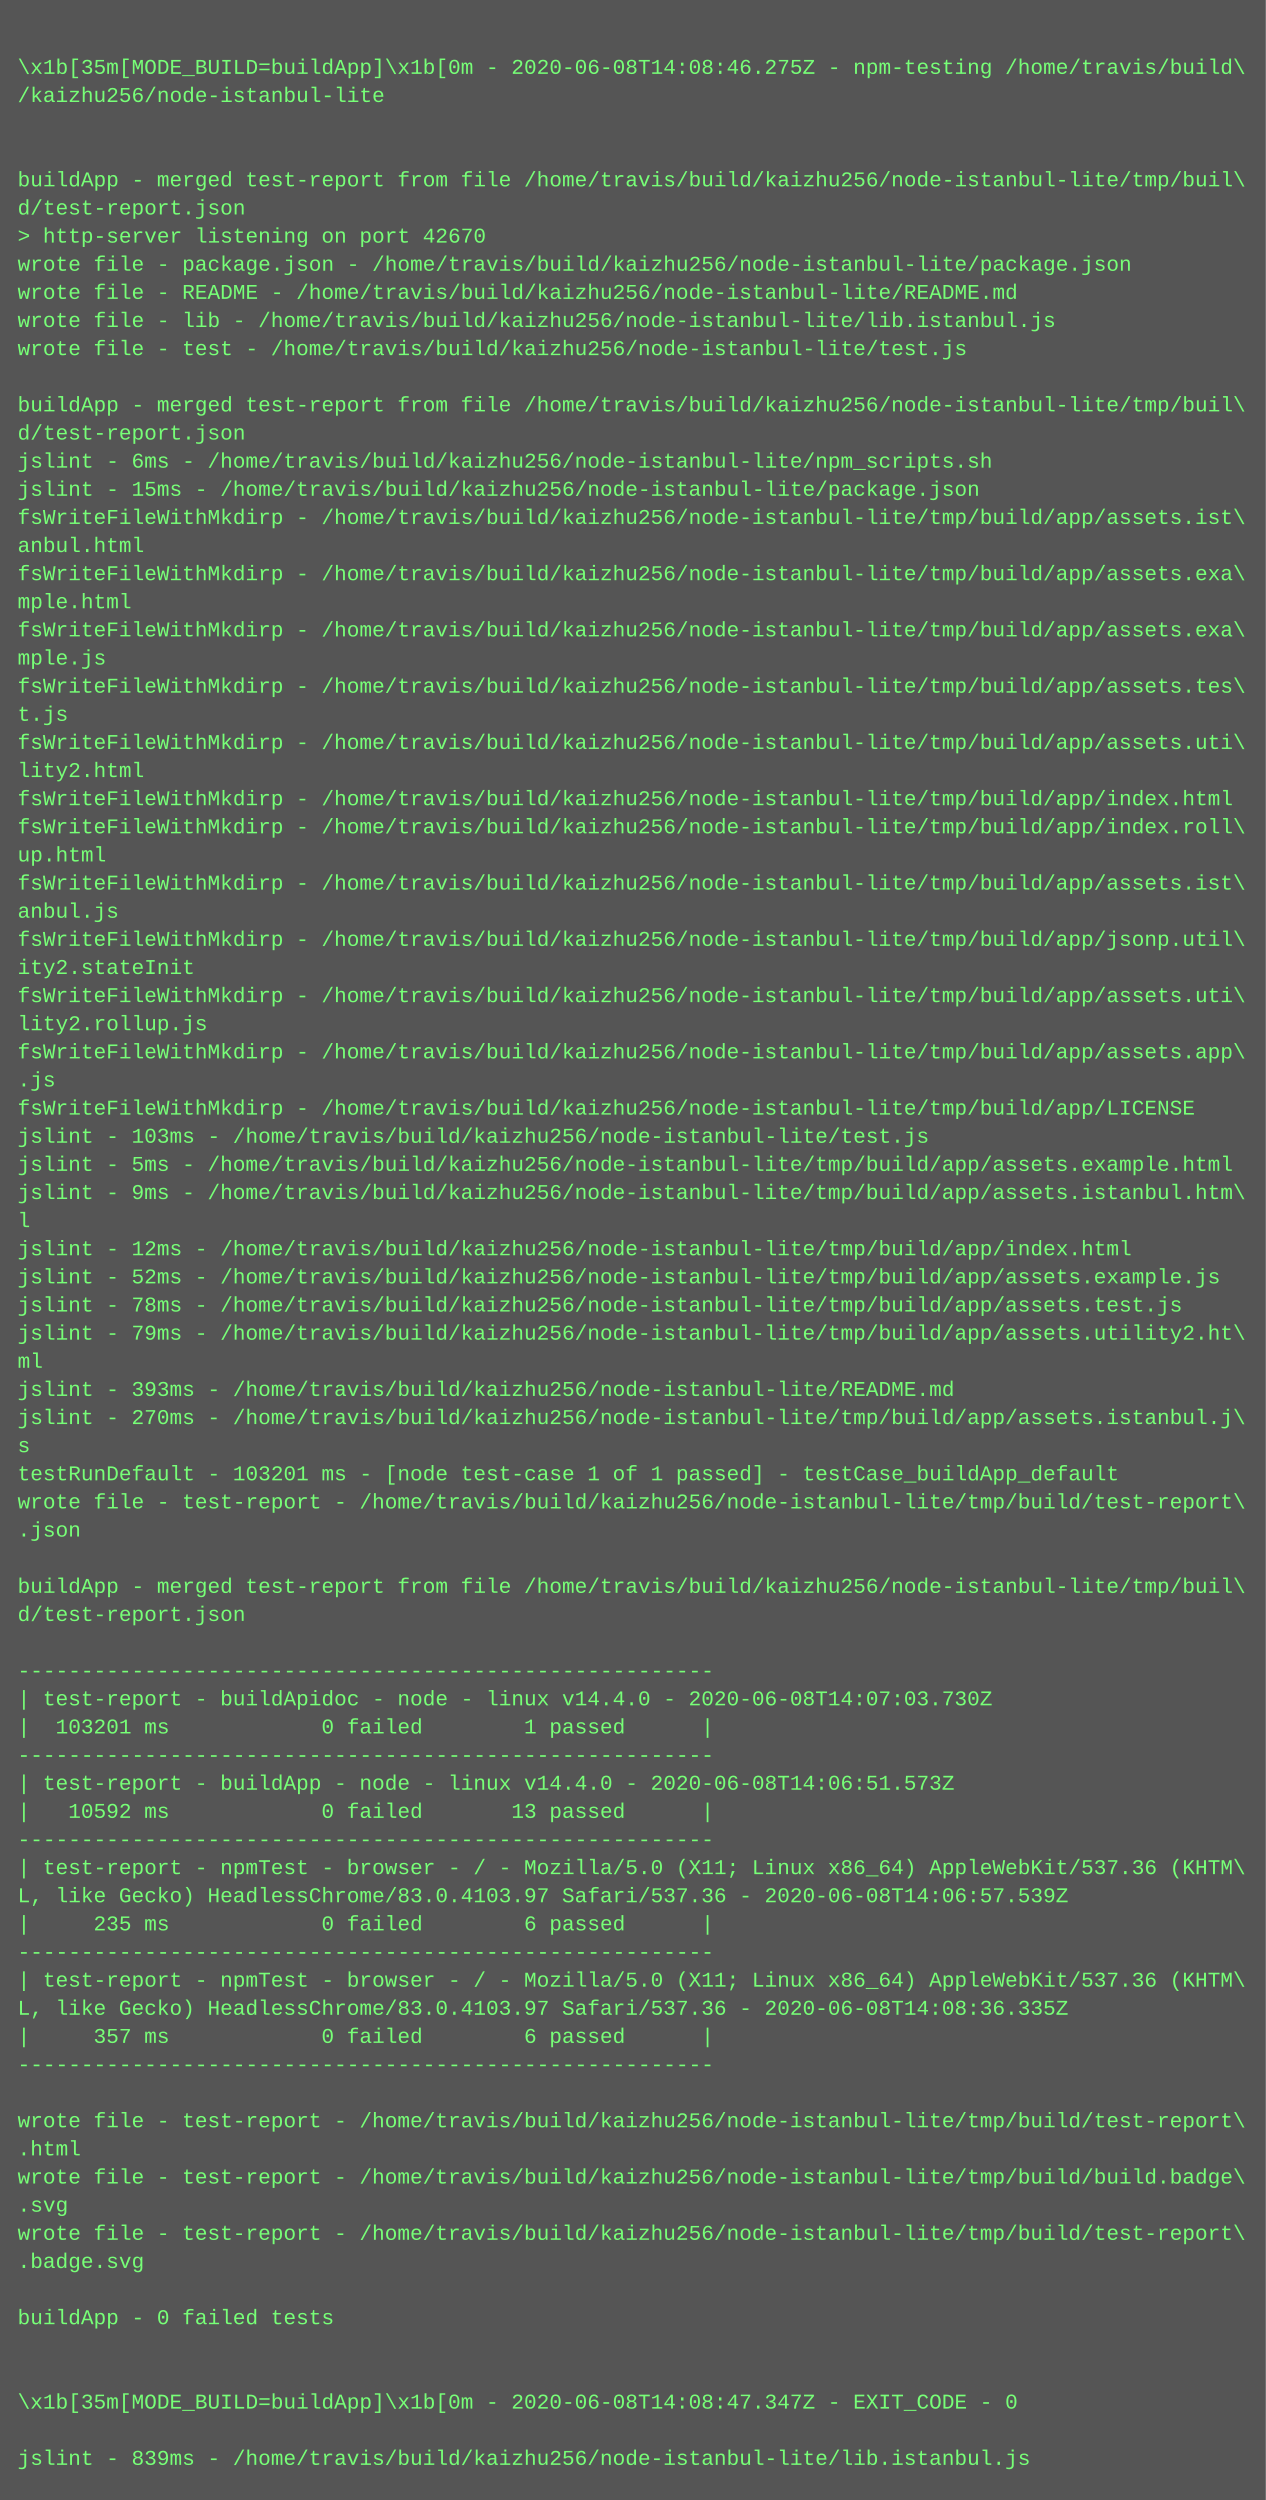
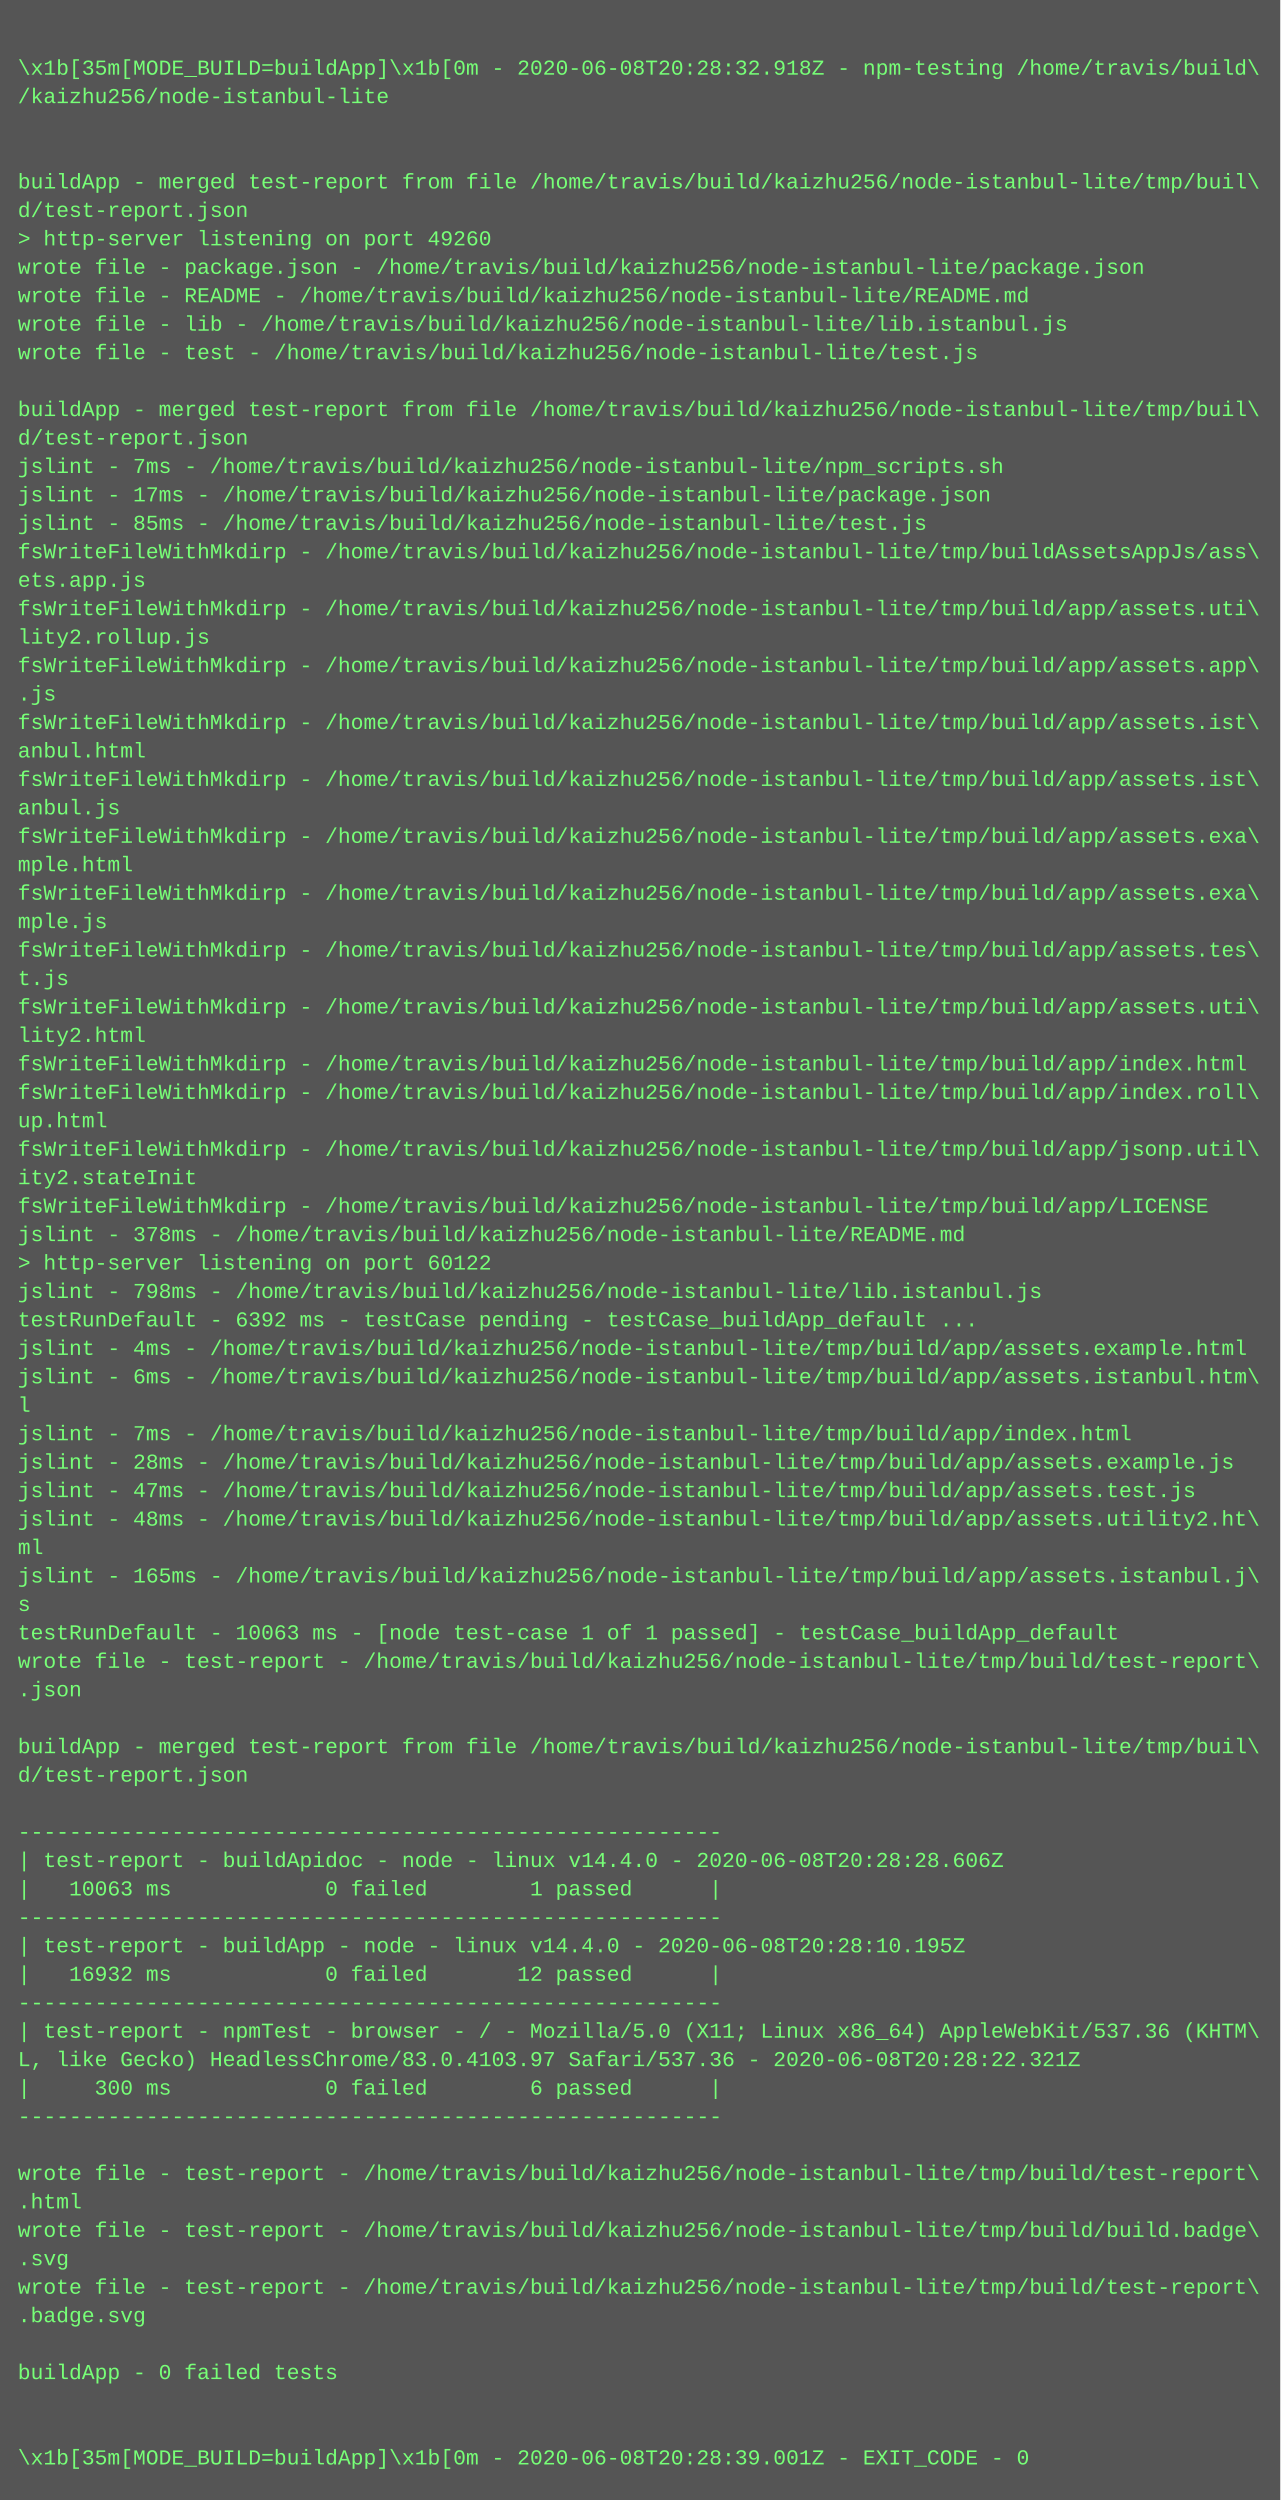
- <svg xmlns="http://www.w3.org/2000/svg" height="1422" width="720">
-   <rect height="1422" fill="#555" width="720" />
+ <svg xmlns="http://www.w3.org/2000/svg" height="1406" width="720">
+   <rect height="1406" fill="#555" width="720" />
  <text fill="#7f7" font-family="Courier New" font-size="12" xml:space="preserve">
    <tspan x="10" y="26" />
-     <tspan x="10" y="42">\x1b[35m[MODE_BUILD=buildApp]\x1b[0m - 2020-06-08T14:08:46.275Z - npm-testing /home/travis/build\</tspan>
+     <tspan x="10" y="42">\x1b[35m[MODE_BUILD=buildApp]\x1b[0m - 2020-06-08T20:28:32.918Z - npm-testing /home/travis/build\</tspan>
    <tspan x="10" y="58">/kaizhu256/node-istanbul-lite</tspan>
    <tspan x="10" y="74" />
    <tspan x="10" y="90" />
    <tspan x="10" y="106">buildApp - merged test-report from file /home/travis/build/kaizhu256/node-istanbul-lite/tmp/buil\</tspan>
    <tspan x="10" y="122">d/test-report.json</tspan>
-     <tspan x="10" y="138">&gt; http-server listening on port 42670</tspan>
+     <tspan x="10" y="138">&gt; http-server listening on port 49260</tspan>
    <tspan x="10" y="154">wrote file - package.json - /home/travis/build/kaizhu256/node-istanbul-lite/package.json</tspan>
    <tspan x="10" y="170">wrote file - README - /home/travis/build/kaizhu256/node-istanbul-lite/README.md</tspan>
    <tspan x="10" y="186">wrote file - lib - /home/travis/build/kaizhu256/node-istanbul-lite/lib.istanbul.js</tspan>
    <tspan x="10" y="202">wrote file - test - /home/travis/build/kaizhu256/node-istanbul-lite/test.js</tspan>
    <tspan x="10" y="218" />
    <tspan x="10" y="234">buildApp - merged test-report from file /home/travis/build/kaizhu256/node-istanbul-lite/tmp/buil\</tspan>
    <tspan x="10" y="250">d/test-report.json</tspan>
-     <tspan x="10" y="266">jslint - 6ms - /home/travis/build/kaizhu256/node-istanbul-lite/npm_scripts.sh</tspan>
-     <tspan x="10" y="282">jslint - 15ms - /home/travis/build/kaizhu256/node-istanbul-lite/package.json</tspan>
-     <tspan x="10" y="298">fsWriteFileWithMkdirp - /home/travis/build/kaizhu256/node-istanbul-lite/tmp/build/app/assets.ist\</tspan>
-     <tspan x="10" y="314">anbul.html</tspan>
-     <tspan x="10" y="330">fsWriteFileWithMkdirp - /home/travis/build/kaizhu256/node-istanbul-lite/tmp/build/app/assets.exa\</tspan>
-     <tspan x="10" y="346">mple.html</tspan>
-     <tspan x="10" y="362">fsWriteFileWithMkdirp - /home/travis/build/kaizhu256/node-istanbul-lite/tmp/build/app/assets.exa\</tspan>
-     <tspan x="10" y="378">mple.js</tspan>
-     <tspan x="10" y="394">fsWriteFileWithMkdirp - /home/travis/build/kaizhu256/node-istanbul-lite/tmp/build/app/assets.tes\</tspan>
-     <tspan x="10" y="410">t.js</tspan>
-     <tspan x="10" y="426">fsWriteFileWithMkdirp - /home/travis/build/kaizhu256/node-istanbul-lite/tmp/build/app/assets.uti\</tspan>
-     <tspan x="10" y="442">lity2.html</tspan>
-     <tspan x="10" y="458">fsWriteFileWithMkdirp - /home/travis/build/kaizhu256/node-istanbul-lite/tmp/build/app/index.html</tspan>
-     <tspan x="10" y="474">fsWriteFileWithMkdirp - /home/travis/build/kaizhu256/node-istanbul-lite/tmp/build/app/index.roll\</tspan>
-     <tspan x="10" y="490">up.html</tspan>
-     <tspan x="10" y="506">fsWriteFileWithMkdirp - /home/travis/build/kaizhu256/node-istanbul-lite/tmp/build/app/assets.ist\</tspan>
-     <tspan x="10" y="522">anbul.js</tspan>
-     <tspan x="10" y="538">fsWriteFileWithMkdirp - /home/travis/build/kaizhu256/node-istanbul-lite/tmp/build/app/jsonp.util\</tspan>
-     <tspan x="10" y="554">ity2.stateInit</tspan>
+     <tspan x="10" y="266">jslint - 7ms - /home/travis/build/kaizhu256/node-istanbul-lite/npm_scripts.sh</tspan>
+     <tspan x="10" y="282">jslint - 17ms - /home/travis/build/kaizhu256/node-istanbul-lite/package.json</tspan>
+     <tspan x="10" y="298">jslint - 85ms - /home/travis/build/kaizhu256/node-istanbul-lite/test.js</tspan>
+     <tspan x="10" y="314">fsWriteFileWithMkdirp - /home/travis/build/kaizhu256/node-istanbul-lite/tmp/buildAssetsAppJs/ass\</tspan>
+     <tspan x="10" y="330">ets.app.js</tspan>
+     <tspan x="10" y="346">fsWriteFileWithMkdirp - /home/travis/build/kaizhu256/node-istanbul-lite/tmp/build/app/assets.uti\</tspan>
+     <tspan x="10" y="362">lity2.rollup.js</tspan>
+     <tspan x="10" y="378">fsWriteFileWithMkdirp - /home/travis/build/kaizhu256/node-istanbul-lite/tmp/build/app/assets.app\</tspan>
+     <tspan x="10" y="394">.js</tspan>
+     <tspan x="10" y="410">fsWriteFileWithMkdirp - /home/travis/build/kaizhu256/node-istanbul-lite/tmp/build/app/assets.ist\</tspan>
+     <tspan x="10" y="426">anbul.html</tspan>
+     <tspan x="10" y="442">fsWriteFileWithMkdirp - /home/travis/build/kaizhu256/node-istanbul-lite/tmp/build/app/assets.ist\</tspan>
+     <tspan x="10" y="458">anbul.js</tspan>
+     <tspan x="10" y="474">fsWriteFileWithMkdirp - /home/travis/build/kaizhu256/node-istanbul-lite/tmp/build/app/assets.exa\</tspan>
+     <tspan x="10" y="490">mple.html</tspan>
+     <tspan x="10" y="506">fsWriteFileWithMkdirp - /home/travis/build/kaizhu256/node-istanbul-lite/tmp/build/app/assets.exa\</tspan>
+     <tspan x="10" y="522">mple.js</tspan>
+     <tspan x="10" y="538">fsWriteFileWithMkdirp - /home/travis/build/kaizhu256/node-istanbul-lite/tmp/build/app/assets.tes\</tspan>
+     <tspan x="10" y="554">t.js</tspan>
    <tspan x="10" y="570">fsWriteFileWithMkdirp - /home/travis/build/kaizhu256/node-istanbul-lite/tmp/build/app/assets.uti\</tspan>
-     <tspan x="10" y="586">lity2.rollup.js</tspan>
-     <tspan x="10" y="602">fsWriteFileWithMkdirp - /home/travis/build/kaizhu256/node-istanbul-lite/tmp/build/app/assets.app\</tspan>
-     <tspan x="10" y="618">.js</tspan>
-     <tspan x="10" y="634">fsWriteFileWithMkdirp - /home/travis/build/kaizhu256/node-istanbul-lite/tmp/build/app/LICENSE</tspan>
-     <tspan x="10" y="650">jslint - 103ms - /home/travis/build/kaizhu256/node-istanbul-lite/test.js</tspan>
-     <tspan x="10" y="666">jslint - 5ms - /home/travis/build/kaizhu256/node-istanbul-lite/tmp/build/app/assets.example.html</tspan>
-     <tspan x="10" y="682">jslint - 9ms - /home/travis/build/kaizhu256/node-istanbul-lite/tmp/build/app/assets.istanbul.htm\</tspan>
-     <tspan x="10" y="698">l</tspan>
-     <tspan x="10" y="714">jslint - 12ms - /home/travis/build/kaizhu256/node-istanbul-lite/tmp/build/app/index.html</tspan>
-     <tspan x="10" y="730">jslint - 52ms - /home/travis/build/kaizhu256/node-istanbul-lite/tmp/build/app/assets.example.js</tspan>
-     <tspan x="10" y="746">jslint - 78ms - /home/travis/build/kaizhu256/node-istanbul-lite/tmp/build/app/assets.test.js</tspan>
-     <tspan x="10" y="762">jslint - 79ms - /home/travis/build/kaizhu256/node-istanbul-lite/tmp/build/app/assets.utility2.ht\</tspan>
-     <tspan x="10" y="778">ml</tspan>
-     <tspan x="10" y="794">jslint - 393ms - /home/travis/build/kaizhu256/node-istanbul-lite/README.md</tspan>
-     <tspan x="10" y="810">jslint - 270ms - /home/travis/build/kaizhu256/node-istanbul-lite/tmp/build/app/assets.istanbul.j\</tspan>
-     <tspan x="10" y="826">s</tspan>
-     <tspan x="10" y="842">testRunDefault - 103201 ms - [node test-case 1 of 1 passed] - testCase_buildApp_default</tspan>
-     <tspan x="10" y="858">wrote file - test-report - /home/travis/build/kaizhu256/node-istanbul-lite/tmp/build/test-report\</tspan>
-     <tspan x="10" y="874">.json</tspan>
-     <tspan x="10" y="890" />
-     <tspan x="10" y="906">buildApp - merged test-report from file /home/travis/build/kaizhu256/node-istanbul-lite/tmp/buil\</tspan>
-     <tspan x="10" y="922">d/test-report.json</tspan>
-     <tspan x="10" y="938" />
-     <tspan x="10" y="954">-------------------------------------------------------</tspan>
-     <tspan x="10" y="970">| test-report - buildApidoc - node - linux v14.4.0 - 2020-06-08T14:07:03.730Z</tspan>
-     <tspan x="10" y="986">|  103201 ms            0 failed        1 passed      |</tspan>
-     <tspan x="10" y="1002">-------------------------------------------------------</tspan>
-     <tspan x="10" y="1018">| test-report - buildApp - node - linux v14.4.0 - 2020-06-08T14:06:51.573Z</tspan>
-     <tspan x="10" y="1034">|   10592 ms            0 failed       13 passed      |</tspan>
-     <tspan x="10" y="1050">-------------------------------------------------------</tspan>
-     <tspan x="10" y="1066">| test-report - npmTest - browser - / - Mozilla/5.0 (X11; Linux x86_64) AppleWebKit/537.36 (KHTM\</tspan>
-     <tspan x="10" y="1082">L, like Gecko) HeadlessChrome/83.0.4103.97 Safari/537.36 - 2020-06-08T14:06:57.539Z</tspan>
-     <tspan x="10" y="1098">|     235 ms            0 failed        6 passed      |</tspan>
-     <tspan x="10" y="1114">-------------------------------------------------------</tspan>
-     <tspan x="10" y="1130">| test-report - npmTest - browser - / - Mozilla/5.0 (X11; Linux x86_64) AppleWebKit/537.36 (KHTM\</tspan>
-     <tspan x="10" y="1146">L, like Gecko) HeadlessChrome/83.0.4103.97 Safari/537.36 - 2020-06-08T14:08:36.335Z</tspan>
-     <tspan x="10" y="1162">|     357 ms            0 failed        6 passed      |</tspan>
-     <tspan x="10" y="1178">-------------------------------------------------------</tspan>
-     <tspan x="10" y="1194" />
-     <tspan x="10" y="1210">wrote file - test-report - /home/travis/build/kaizhu256/node-istanbul-lite/tmp/build/test-report\</tspan>
-     <tspan x="10" y="1226">.html</tspan>
-     <tspan x="10" y="1242">wrote file - test-report - /home/travis/build/kaizhu256/node-istanbul-lite/tmp/build/build.badge\</tspan>
-     <tspan x="10" y="1258">.svg</tspan>
-     <tspan x="10" y="1274">wrote file - test-report - /home/travis/build/kaizhu256/node-istanbul-lite/tmp/build/test-report\</tspan>
-     <tspan x="10" y="1290">.badge.svg</tspan>
-     <tspan x="10" y="1306" />
-     <tspan x="10" y="1322">buildApp - 0 failed tests</tspan>
-     <tspan x="10" y="1338" />
+     <tspan x="10" y="586">lity2.html</tspan>
+     <tspan x="10" y="602">fsWriteFileWithMkdirp - /home/travis/build/kaizhu256/node-istanbul-lite/tmp/build/app/index.html</tspan>
+     <tspan x="10" y="618">fsWriteFileWithMkdirp - /home/travis/build/kaizhu256/node-istanbul-lite/tmp/build/app/index.roll\</tspan>
+     <tspan x="10" y="634">up.html</tspan>
+     <tspan x="10" y="650">fsWriteFileWithMkdirp - /home/travis/build/kaizhu256/node-istanbul-lite/tmp/build/app/jsonp.util\</tspan>
+     <tspan x="10" y="666">ity2.stateInit</tspan>
+     <tspan x="10" y="682">fsWriteFileWithMkdirp - /home/travis/build/kaizhu256/node-istanbul-lite/tmp/build/app/LICENSE</tspan>
+     <tspan x="10" y="698">jslint - 378ms - /home/travis/build/kaizhu256/node-istanbul-lite/README.md</tspan>
+     <tspan x="10" y="714">&gt; http-server listening on port 60122</tspan>
+     <tspan x="10" y="730">jslint - 798ms - /home/travis/build/kaizhu256/node-istanbul-lite/lib.istanbul.js</tspan>
+     <tspan x="10" y="746">testRunDefault - 6392 ms - testCase pending - testCase_buildApp_default ...</tspan>
+     <tspan x="10" y="762">jslint - 4ms - /home/travis/build/kaizhu256/node-istanbul-lite/tmp/build/app/assets.example.html</tspan>
+     <tspan x="10" y="778">jslint - 6ms - /home/travis/build/kaizhu256/node-istanbul-lite/tmp/build/app/assets.istanbul.htm\</tspan>
+     <tspan x="10" y="794">l</tspan>
+     <tspan x="10" y="810">jslint - 7ms - /home/travis/build/kaizhu256/node-istanbul-lite/tmp/build/app/index.html</tspan>
+     <tspan x="10" y="826">jslint - 28ms - /home/travis/build/kaizhu256/node-istanbul-lite/tmp/build/app/assets.example.js</tspan>
+     <tspan x="10" y="842">jslint - 47ms - /home/travis/build/kaizhu256/node-istanbul-lite/tmp/build/app/assets.test.js</tspan>
+     <tspan x="10" y="858">jslint - 48ms - /home/travis/build/kaizhu256/node-istanbul-lite/tmp/build/app/assets.utility2.ht\</tspan>
+     <tspan x="10" y="874">ml</tspan>
+     <tspan x="10" y="890">jslint - 165ms - /home/travis/build/kaizhu256/node-istanbul-lite/tmp/build/app/assets.istanbul.j\</tspan>
+     <tspan x="10" y="906">s</tspan>
+     <tspan x="10" y="922">testRunDefault - 10063 ms - [node test-case 1 of 1 passed] - testCase_buildApp_default</tspan>
+     <tspan x="10" y="938">wrote file - test-report - /home/travis/build/kaizhu256/node-istanbul-lite/tmp/build/test-report\</tspan>
+     <tspan x="10" y="954">.json</tspan>
+     <tspan x="10" y="970" />
+     <tspan x="10" y="986">buildApp - merged test-report from file /home/travis/build/kaizhu256/node-istanbul-lite/tmp/buil\</tspan>
+     <tspan x="10" y="1002">d/test-report.json</tspan>
+     <tspan x="10" y="1018" />
+     <tspan x="10" y="1034">-------------------------------------------------------</tspan>
+     <tspan x="10" y="1050">| test-report - buildApidoc - node - linux v14.4.0 - 2020-06-08T20:28:28.606Z</tspan>
+     <tspan x="10" y="1066">|   10063 ms            0 failed        1 passed      |</tspan>
+     <tspan x="10" y="1082">-------------------------------------------------------</tspan>
+     <tspan x="10" y="1098">| test-report - buildApp - node - linux v14.4.0 - 2020-06-08T20:28:10.195Z</tspan>
+     <tspan x="10" y="1114">|   16932 ms            0 failed       12 passed      |</tspan>
+     <tspan x="10" y="1130">-------------------------------------------------------</tspan>
+     <tspan x="10" y="1146">| test-report - npmTest - browser - / - Mozilla/5.0 (X11; Linux x86_64) AppleWebKit/537.36 (KHTM\</tspan>
+     <tspan x="10" y="1162">L, like Gecko) HeadlessChrome/83.0.4103.97 Safari/537.36 - 2020-06-08T20:28:22.321Z</tspan>
+     <tspan x="10" y="1178">|     300 ms            0 failed        6 passed      |</tspan>
+     <tspan x="10" y="1194">-------------------------------------------------------</tspan>
+     <tspan x="10" y="1210" />
+     <tspan x="10" y="1226">wrote file - test-report - /home/travis/build/kaizhu256/node-istanbul-lite/tmp/build/test-report\</tspan>
+     <tspan x="10" y="1242">.html</tspan>
+     <tspan x="10" y="1258">wrote file - test-report - /home/travis/build/kaizhu256/node-istanbul-lite/tmp/build/build.badge\</tspan>
+     <tspan x="10" y="1274">.svg</tspan>
+     <tspan x="10" y="1290">wrote file - test-report - /home/travis/build/kaizhu256/node-istanbul-lite/tmp/build/test-report\</tspan>
+     <tspan x="10" y="1306">.badge.svg</tspan>
+     <tspan x="10" y="1322" />
+     <tspan x="10" y="1338">buildApp - 0 failed tests</tspan>
    <tspan x="10" y="1354" />
-     <tspan x="10" y="1370">\x1b[35m[MODE_BUILD=buildApp]\x1b[0m - 2020-06-08T14:08:47.347Z - EXIT_CODE - 0</tspan>
-     <tspan x="10" y="1386" />
-     <tspan x="10" y="1402">jslint - 839ms - /home/travis/build/kaizhu256/node-istanbul-lite/lib.istanbul.js</tspan>
+     <tspan x="10" y="1370" />
+     <tspan x="10" y="1386">\x1b[35m[MODE_BUILD=buildApp]\x1b[0m - 2020-06-08T20:28:39.001Z - EXIT_CODE - 0</tspan>
  </text>
</svg>
